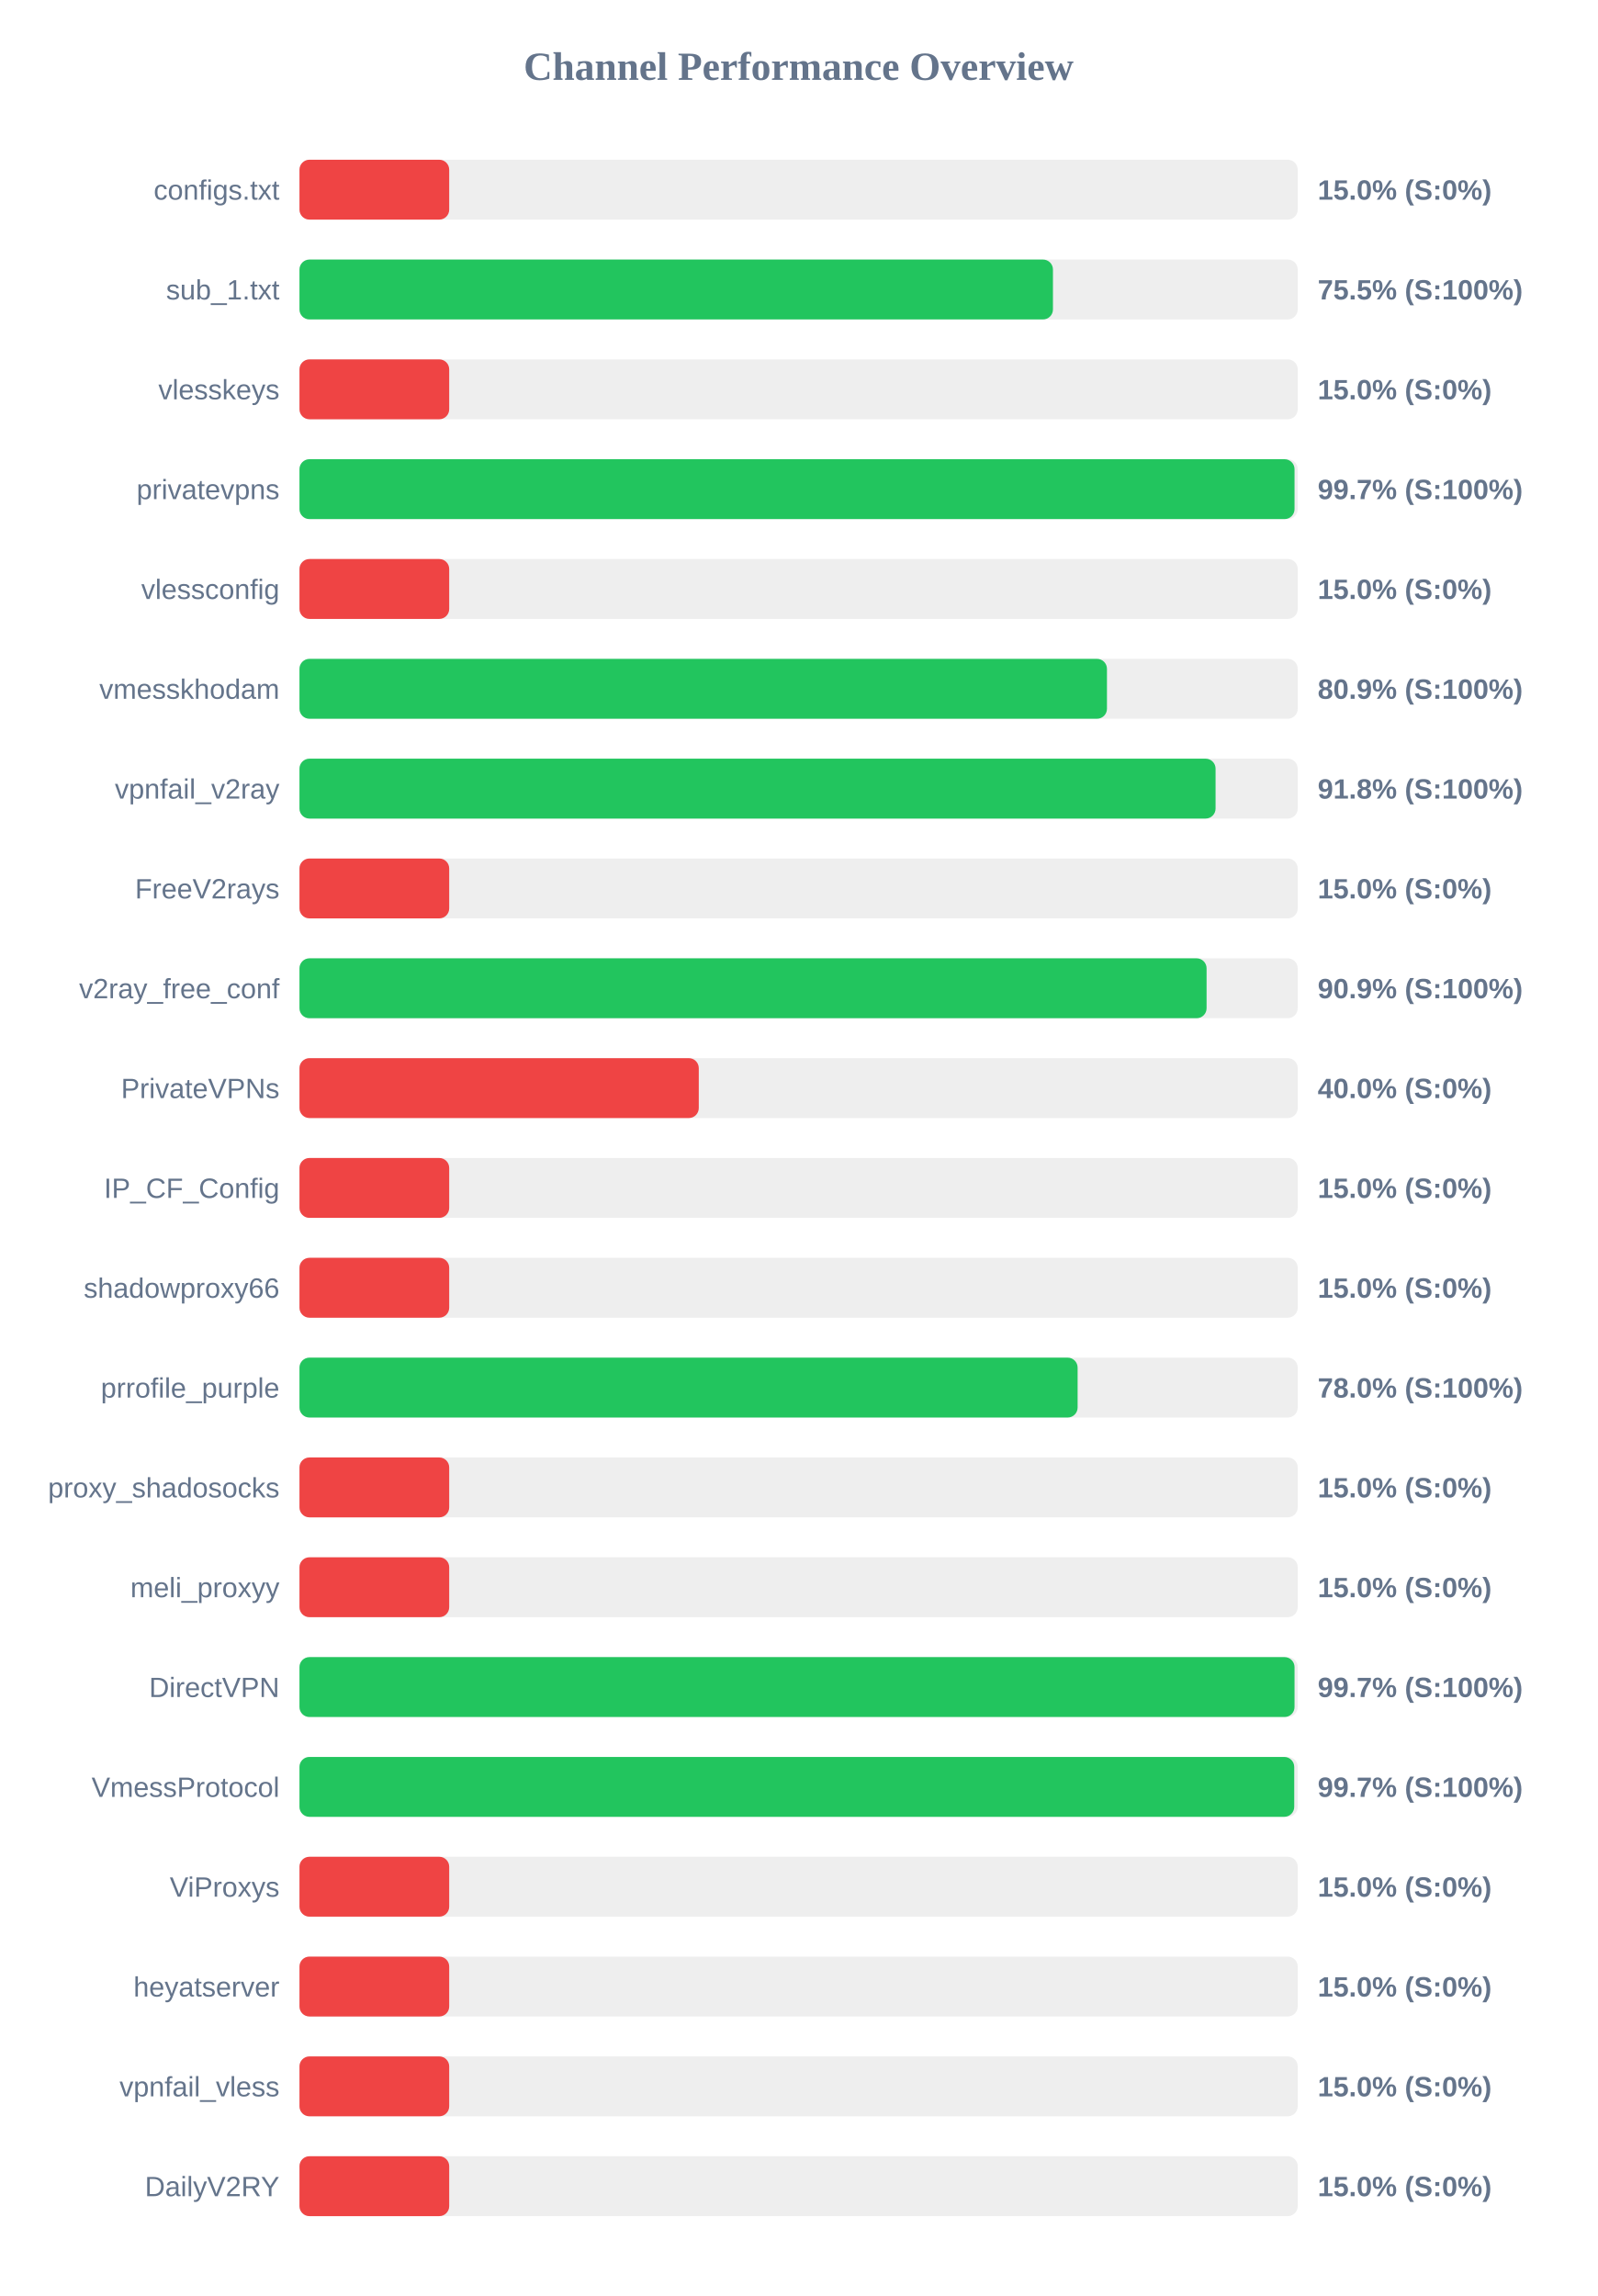
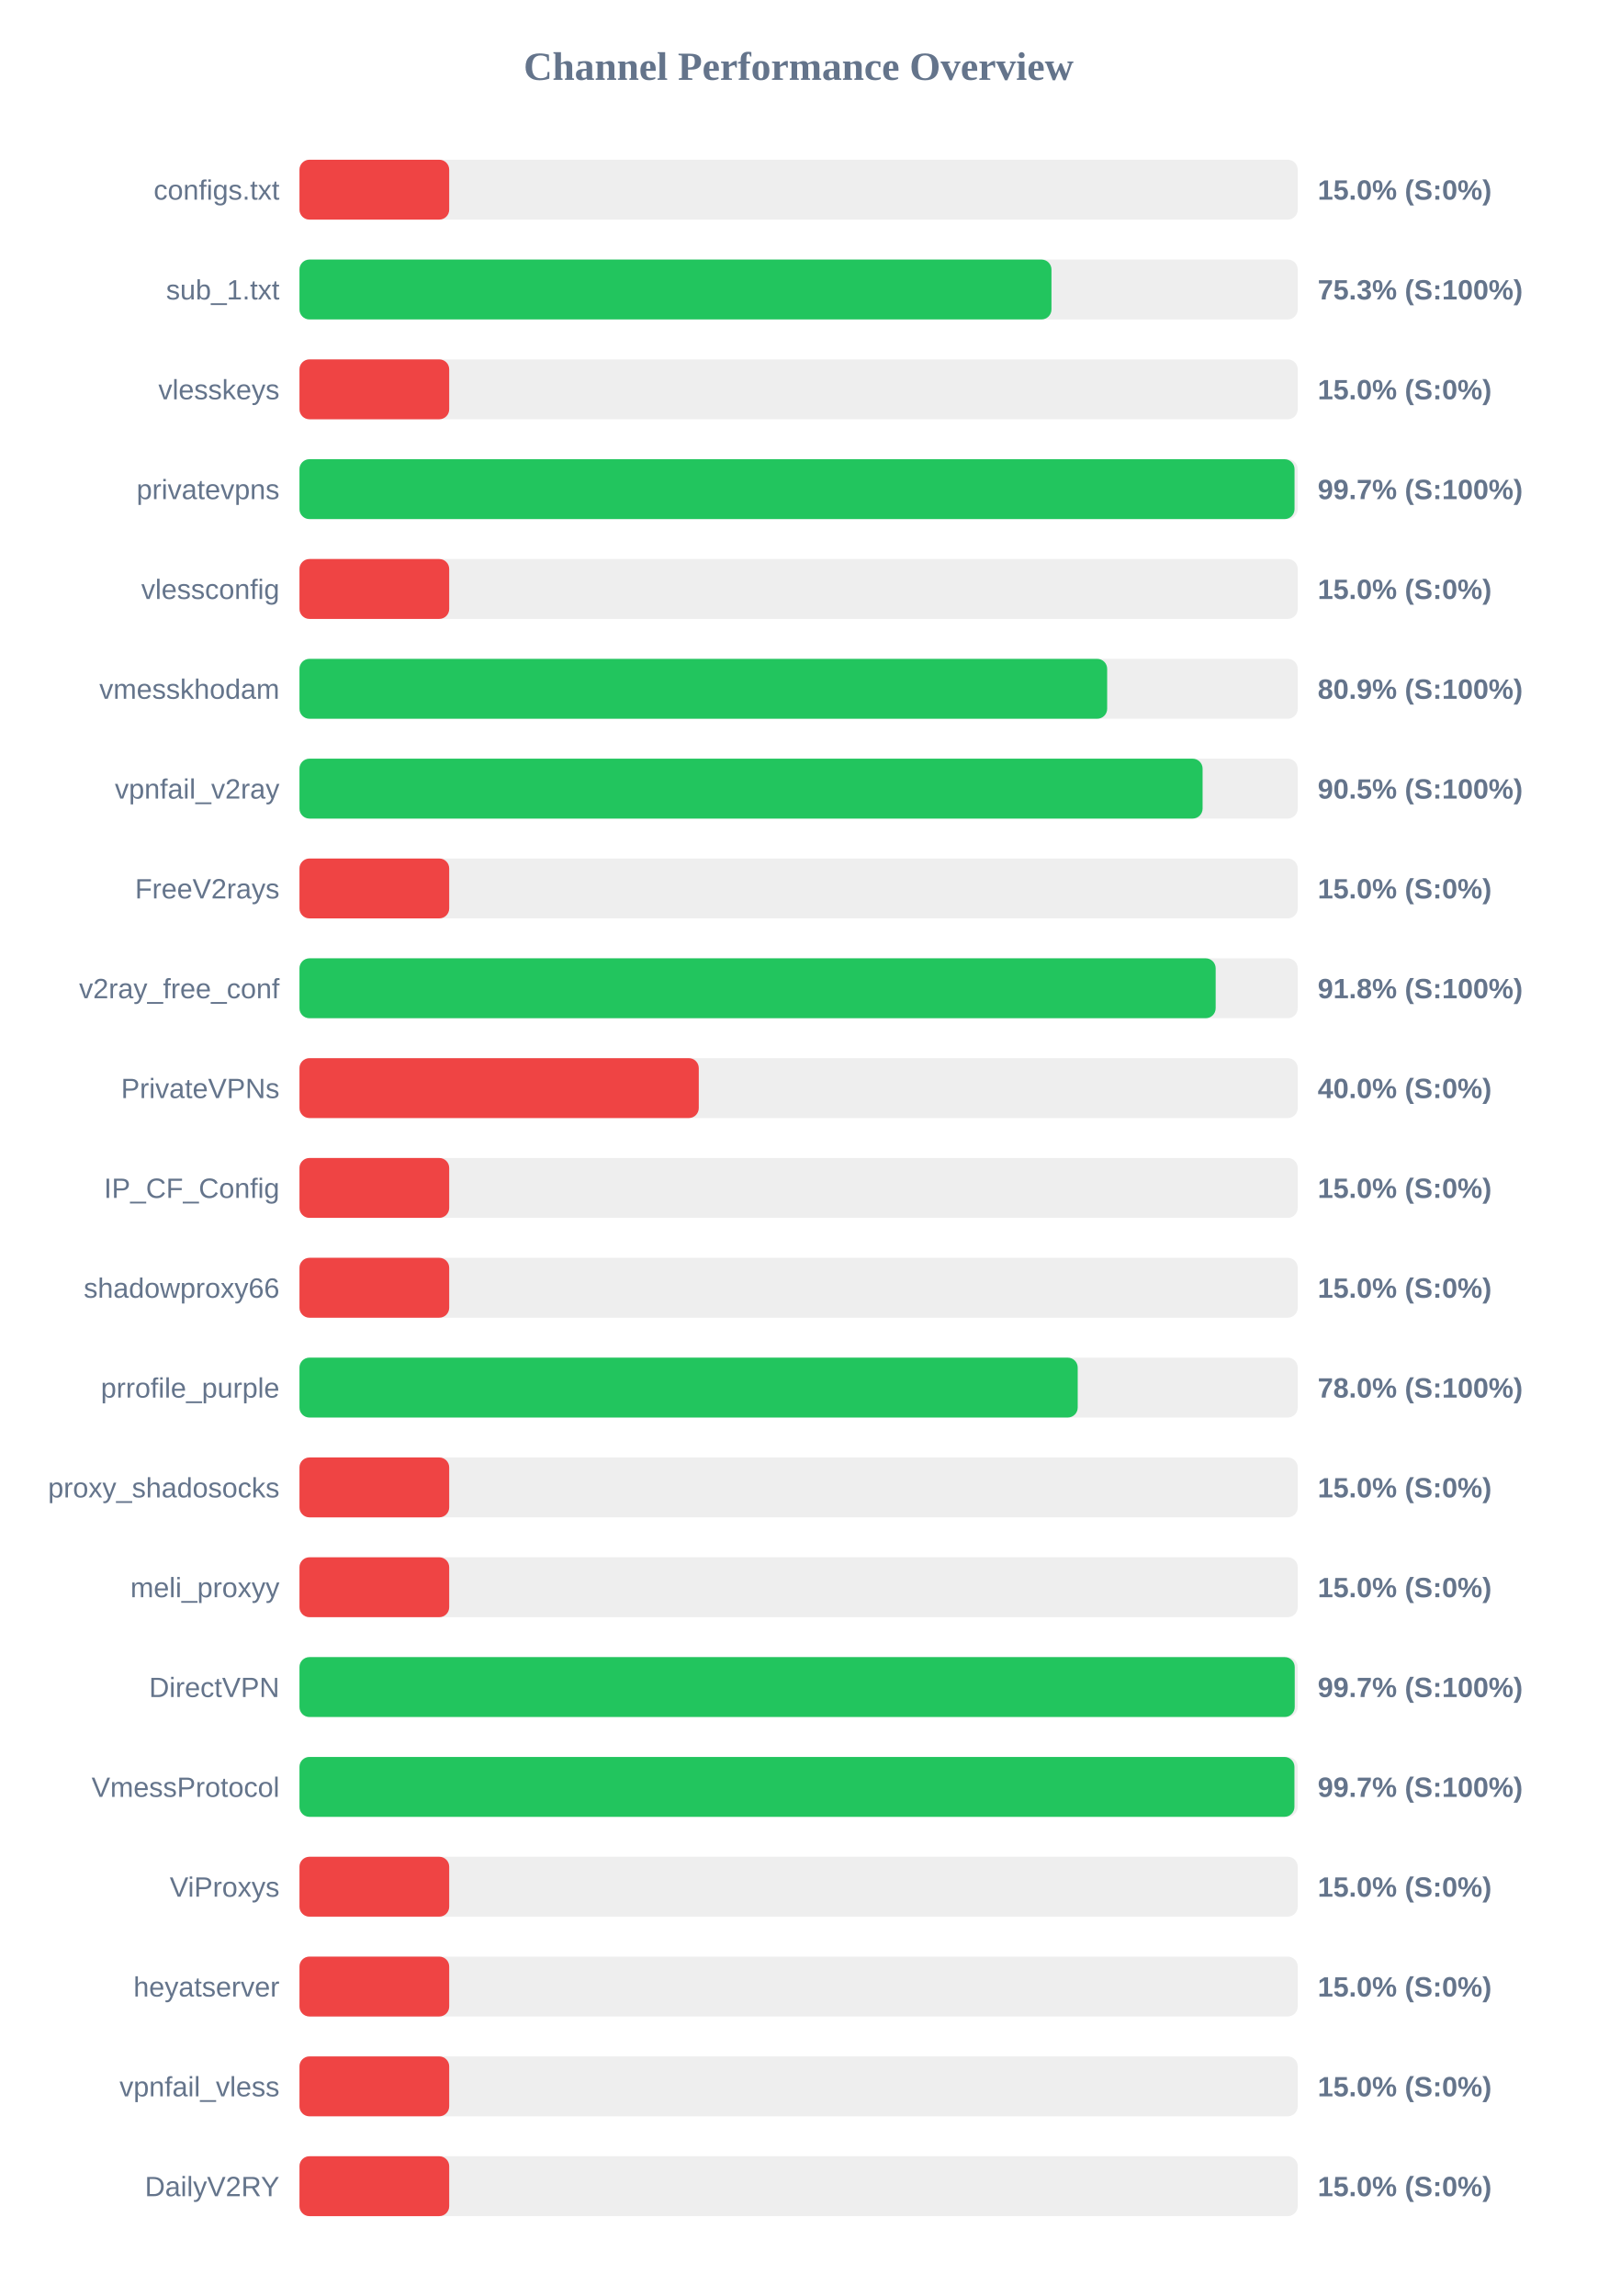
<svg xmlns="http://www.w3.org/2000/svg" width="800" height="1150" version="1.1">
  <style>
        .row { font: 14px Arial; fill: #64748b; }
        .score { font: bold 14px Arial; fill: #64748b; }
    </style>
  <text x="400" y="40" text-anchor="middle" font-size="20px" font-weight="bold" fill="#64748b">Channel Performance Overview</text>
  <rect x="150" y="80" width="500" height="30" fill="#eee" rx="5" />
  <rect x="150" y="80" width="75.0" height="30" fill="#ef4444" rx="5" />
  <text x="140" y="100" text-anchor="end" class="row">configs.txt</text>
  <text x="660" y="100" text-anchor="start" class="score">15.0% (S:0%)</text>
  <rect x="150" y="130" width="500" height="30" fill="#eee" rx="5" />
-   <rect x="150" y="130" width="377.4" height="30" fill="#22c55e" rx="5" />
+   <rect x="150" y="130" width="376.65" height="30" fill="#22c55e" rx="5" />
  <text x="140" y="150" text-anchor="end" class="row">sub_1.txt</text>
-   <text x="660" y="150" text-anchor="start" class="score">75.5% (S:100%)</text>
+   <text x="660" y="150" text-anchor="start" class="score">75.3% (S:100%)</text>
  <rect x="150" y="180" width="500" height="30" fill="#eee" rx="5" />
  <rect x="150" y="180" width="75.0" height="30" fill="#ef4444" rx="5" />
  <text x="140" y="200" text-anchor="end" class="row">vlesskeys</text>
  <text x="660" y="200" text-anchor="start" class="score">15.0% (S:0%)</text>
  <rect x="150" y="230" width="500" height="30" fill="#eee" rx="5" />
  <rect x="150" y="230" width="498.4" height="30" fill="#22c55e" rx="5" />
  <text x="140" y="250" text-anchor="end" class="row">privatevpns</text>
  <text x="660" y="250" text-anchor="start" class="score">99.7% (S:100%)</text>
  <rect x="150" y="280" width="500" height="30" fill="#eee" rx="5" />
  <rect x="150" y="280" width="75.0" height="30" fill="#ef4444" rx="5" />
  <text x="140" y="300" text-anchor="end" class="row">vlessconfig</text>
  <text x="660" y="300" text-anchor="start" class="score">15.0% (S:0%)</text>
  <rect x="150" y="330" width="500" height="30" fill="#eee" rx="5" />
-   <rect x="150" y="330" width="404.45" height="30" fill="#22c55e" rx="5" />
+   <rect x="150" y="330" width="404.55" height="30" fill="#22c55e" rx="5" />
  <text x="140" y="350" text-anchor="end" class="row">vmesskhodam</text>
  <text x="660" y="350" text-anchor="start" class="score">80.9% (S:100%)</text>
  <rect x="150" y="380" width="500" height="30" fill="#eee" rx="5" />
-   <rect x="150" y="380" width="458.85" height="30" fill="#22c55e" rx="5" />
+   <rect x="150" y="380" width="452.35" height="30" fill="#22c55e" rx="5" />
  <text x="140" y="400" text-anchor="end" class="row">vpnfail_v2ray</text>
-   <text x="660" y="400" text-anchor="start" class="score">91.8% (S:100%)</text>
+   <text x="660" y="400" text-anchor="start" class="score">90.5% (S:100%)</text>
  <rect x="150" y="430" width="500" height="30" fill="#eee" rx="5" />
  <rect x="150" y="430" width="75.0" height="30" fill="#ef4444" rx="5" />
  <text x="140" y="450" text-anchor="end" class="row">FreeV2rays</text>
  <text x="660" y="450" text-anchor="start" class="score">15.0% (S:0%)</text>
  <rect x="150" y="480" width="500" height="30" fill="#eee" rx="5" />
-   <rect x="150" y="480" width="454.35" height="30" fill="#22c55e" rx="5" />
+   <rect x="150" y="480" width="458.9" height="30" fill="#22c55e" rx="5" />
  <text x="140" y="500" text-anchor="end" class="row">v2ray_free_conf</text>
-   <text x="660" y="500" text-anchor="start" class="score">90.9% (S:100%)</text>
+   <text x="660" y="500" text-anchor="start" class="score">91.8% (S:100%)</text>
  <rect x="150" y="530" width="500" height="30" fill="#eee" rx="5" />
  <rect x="150" y="530" width="200.0" height="30" fill="#ef4444" rx="5" />
  <text x="140" y="550" text-anchor="end" class="row">PrivateVPNs</text>
  <text x="660" y="550" text-anchor="start" class="score">40.0% (S:0%)</text>
  <rect x="150" y="580" width="500" height="30" fill="#eee" rx="5" />
  <rect x="150" y="580" width="75.0" height="30" fill="#ef4444" rx="5" />
  <text x="140" y="600" text-anchor="end" class="row">IP_CF_Config</text>
  <text x="660" y="600" text-anchor="start" class="score">15.0% (S:0%)</text>
  <rect x="150" y="630" width="500" height="30" fill="#eee" rx="5" />
  <rect x="150" y="630" width="75.0" height="30" fill="#ef4444" rx="5" />
  <text x="140" y="650" text-anchor="end" class="row">shadowproxy66</text>
  <text x="660" y="650" text-anchor="start" class="score">15.0% (S:0%)</text>
  <rect x="150" y="680" width="500" height="30" fill="#eee" rx="5" />
-   <rect x="150" y="680" width="389.75" height="30" fill="#22c55e" rx="5" />
+   <rect x="150" y="680" width="389.8" height="30" fill="#22c55e" rx="5" />
  <text x="140" y="700" text-anchor="end" class="row">prrofile_purple</text>
  <text x="660" y="700" text-anchor="start" class="score">78.0% (S:100%)</text>
  <rect x="150" y="730" width="500" height="30" fill="#eee" rx="5" />
  <rect x="150" y="730" width="75.0" height="30" fill="#ef4444" rx="5" />
  <text x="140" y="750" text-anchor="end" class="row">proxy_shadosocks</text>
  <text x="660" y="750" text-anchor="start" class="score">15.0% (S:0%)</text>
  <rect x="150" y="780" width="500" height="30" fill="#eee" rx="5" />
  <rect x="150" y="780" width="75.0" height="30" fill="#ef4444" rx="5" />
  <text x="140" y="800" text-anchor="end" class="row">meli_proxyy</text>
  <text x="660" y="800" text-anchor="start" class="score">15.0% (S:0%)</text>
  <rect x="150" y="830" width="500" height="30" fill="#eee" rx="5" />
-   <rect x="150" y="830" width="498.4" height="30" fill="#22c55e" rx="5" />
+   <rect x="150" y="830" width="498.5" height="30" fill="#22c55e" rx="5" />
  <text x="140" y="850" text-anchor="end" class="row">DirectVPN</text>
  <text x="660" y="850" text-anchor="start" class="score">99.7% (S:100%)</text>
  <rect x="150" y="880" width="500" height="30" fill="#eee" rx="5" />
-   <rect x="150" y="880" width="498.25" height="30" fill="#22c55e" rx="5" />
+   <rect x="150" y="880" width="498.35" height="30" fill="#22c55e" rx="5" />
  <text x="140" y="900" text-anchor="end" class="row">VmessProtocol</text>
  <text x="660" y="900" text-anchor="start" class="score">99.7% (S:100%)</text>
  <rect x="150" y="930" width="500" height="30" fill="#eee" rx="5" />
  <rect x="150" y="930" width="75.0" height="30" fill="#ef4444" rx="5" />
  <text x="140" y="950" text-anchor="end" class="row">ViProxys</text>
  <text x="660" y="950" text-anchor="start" class="score">15.0% (S:0%)</text>
  <rect x="150" y="980" width="500" height="30" fill="#eee" rx="5" />
  <rect x="150" y="980" width="75.0" height="30" fill="#ef4444" rx="5" />
  <text x="140" y="1000" text-anchor="end" class="row">heyatserver</text>
  <text x="660" y="1000" text-anchor="start" class="score">15.0% (S:0%)</text>
  <rect x="150" y="1030" width="500" height="30" fill="#eee" rx="5" />
  <rect x="150" y="1030" width="75.0" height="30" fill="#ef4444" rx="5" />
  <text x="140" y="1050" text-anchor="end" class="row">vpnfail_vless</text>
  <text x="660" y="1050" text-anchor="start" class="score">15.0% (S:0%)</text>
  <rect x="150" y="1080" width="500" height="30" fill="#eee" rx="5" />
  <rect x="150" y="1080" width="75.0" height="30" fill="#ef4444" rx="5" />
  <text x="140" y="1100" text-anchor="end" class="row">DailyV2RY</text>
  <text x="660" y="1100" text-anchor="start" class="score">15.0% (S:0%)</text>
</svg>
